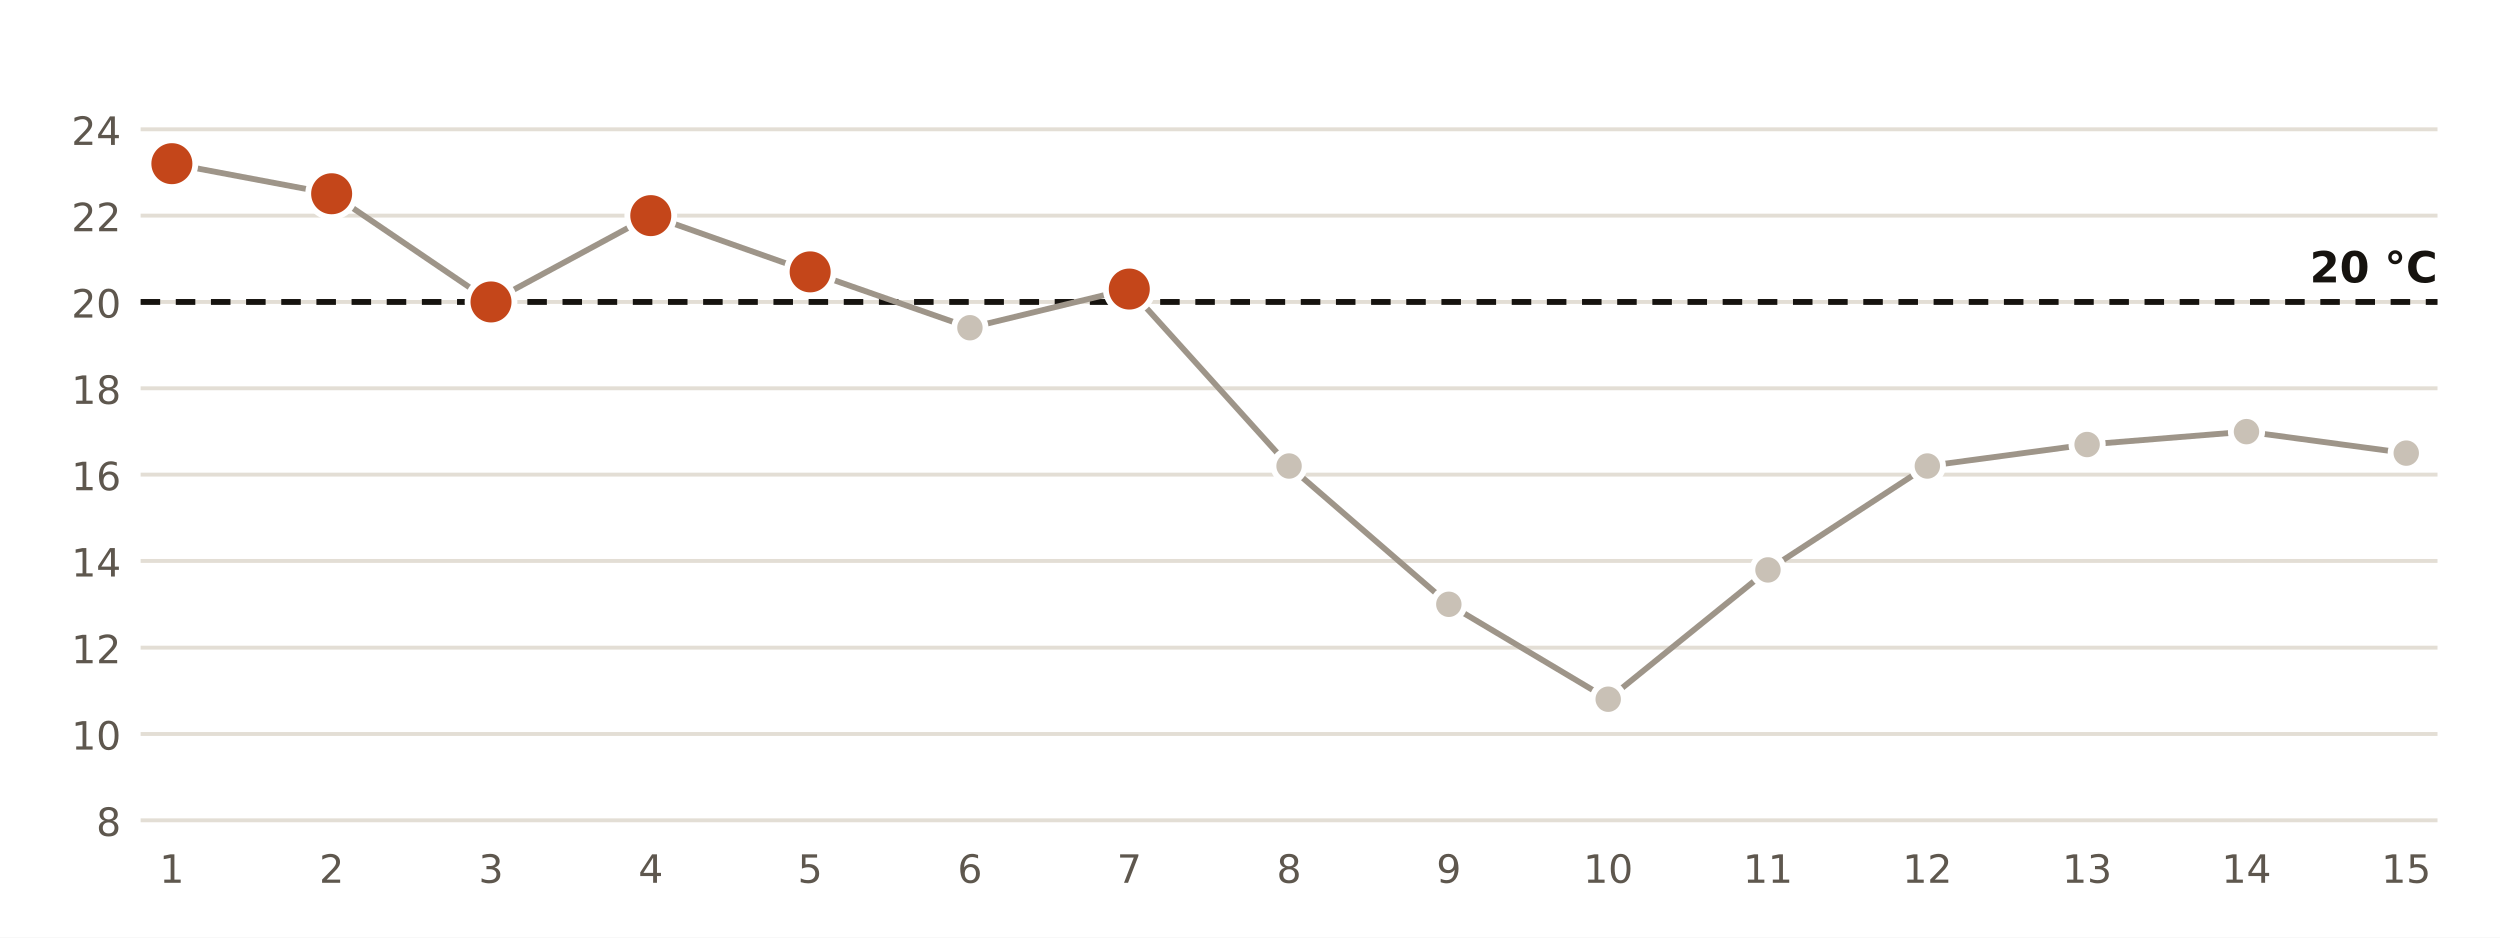
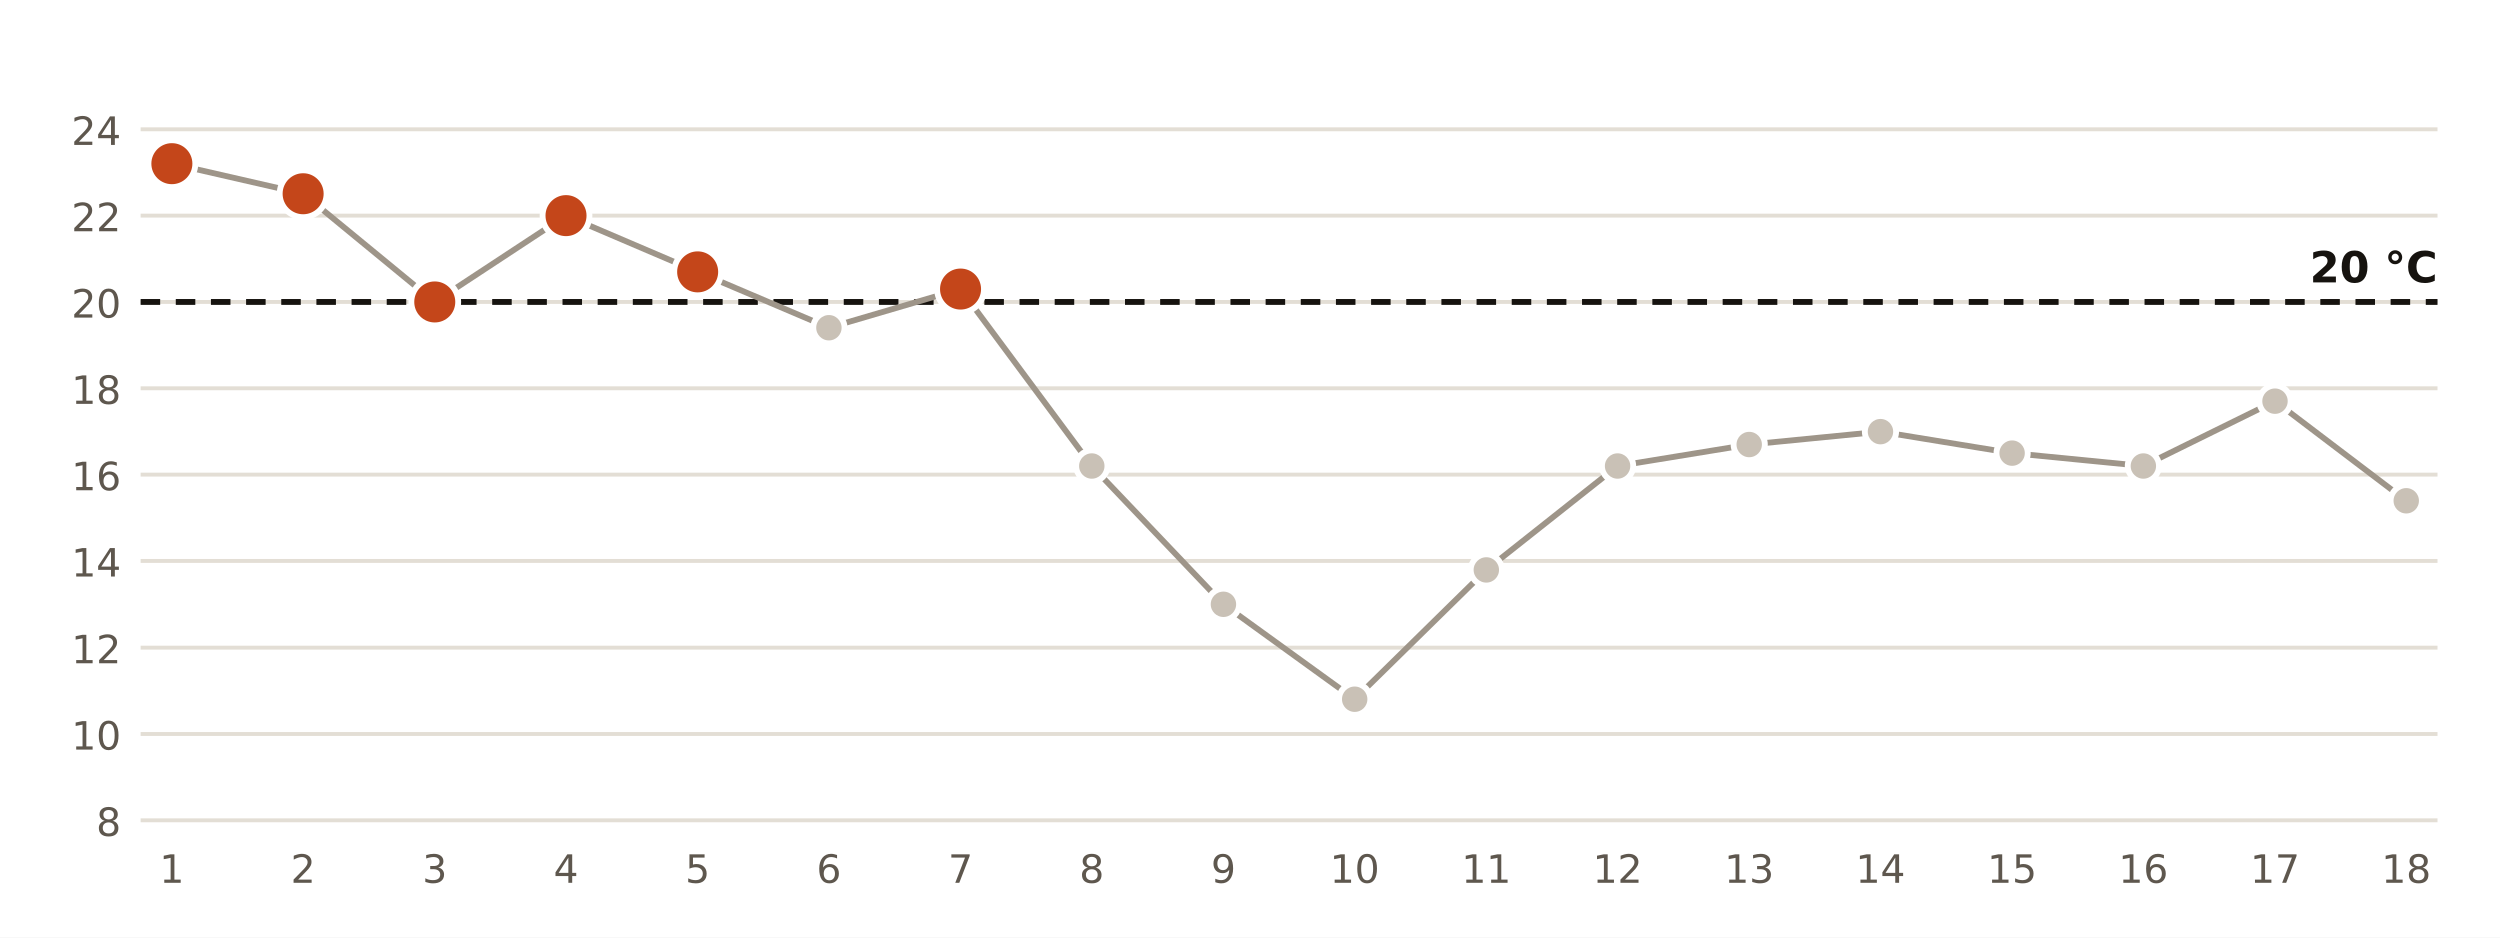
<svg xmlns="http://www.w3.org/2000/svg" viewBox="0 0 640 240" width="640" height="240" role="img" aria-label="Temperatura mínima diaria en la estación de AEMET de Ibiza Aeropuerto">
  <rect width="640" height="240" fill="#FFFFFF" />
  <line x1="36" x2="624" y1="210.0" y2="210.0" stroke="#E3DED5" stroke-width="1" />
  <text x="31.0" y="214.0" font-size="10" fill="#5E574E" text-anchor="end" font-weight="400" font-family="Public Sans, DejaVu Sans, Arial, sans-serif">8</text>
  <line x1="36" x2="624" y1="187.9" y2="187.9" stroke="#E3DED5" stroke-width="1" />
  <text x="31.0" y="191.9" font-size="10" fill="#5E574E" text-anchor="end" font-weight="400" font-family="Public Sans, DejaVu Sans, Arial, sans-serif">10</text>
  <line x1="36" x2="624" y1="165.8" y2="165.8" stroke="#E3DED5" stroke-width="1" />
  <text x="31.0" y="169.8" font-size="10" fill="#5E574E" text-anchor="end" font-weight="400" font-family="Public Sans, DejaVu Sans, Arial, sans-serif">12</text>
  <line x1="36" x2="624" y1="143.6" y2="143.6" stroke="#E3DED5" stroke-width="1" />
  <text x="31.0" y="147.6" font-size="10" fill="#5E574E" text-anchor="end" font-weight="400" font-family="Public Sans, DejaVu Sans, Arial, sans-serif">14</text>
  <line x1="36" x2="624" y1="121.5" y2="121.5" stroke="#E3DED5" stroke-width="1" />
  <text x="31.0" y="125.5" font-size="10" fill="#5E574E" text-anchor="end" font-weight="400" font-family="Public Sans, DejaVu Sans, Arial, sans-serif">16</text>
  <line x1="36" x2="624" y1="99.4" y2="99.4" stroke="#E3DED5" stroke-width="1" />
  <text x="31.0" y="103.4" font-size="10" fill="#5E574E" text-anchor="end" font-weight="400" font-family="Public Sans, DejaVu Sans, Arial, sans-serif">18</text>
  <line x1="36" x2="624" y1="77.3" y2="77.3" stroke="#E3DED5" stroke-width="1" />
  <text x="31.0" y="81.3" font-size="10" fill="#5E574E" text-anchor="end" font-weight="400" font-family="Public Sans, DejaVu Sans, Arial, sans-serif">20</text>
  <line x1="36" x2="624" y1="55.2" y2="55.2" stroke="#E3DED5" stroke-width="1" />
  <text x="31.0" y="59.2" font-size="10" fill="#5E574E" text-anchor="end" font-weight="400" font-family="Public Sans, DejaVu Sans, Arial, sans-serif">22</text>
  <line x1="36" x2="624" y1="33.1" y2="33.1" stroke="#E3DED5" stroke-width="1" />
  <text x="31.0" y="37.1" font-size="10" fill="#5E574E" text-anchor="end" font-weight="400" font-family="Public Sans, DejaVu Sans, Arial, sans-serif">24</text>
  <line x1="36" x2="624" y1="77.3" y2="77.3" stroke="#16130F" stroke-width="1.5" stroke-dasharray="5 4" />
  <text x="624.0" y="72.3" font-size="11" fill="#16130F" text-anchor="end" font-weight="700" font-family="Public Sans, DejaVu Sans, Arial, sans-serif">20 °C</text>
-   <polyline points="44.0,41.9 84.9,49.6 125.7,77.3 166.6,55.2 207.4,69.6 248.3,83.9 289.1,74.0 330.0,119.3 370.9,154.7 411.7,179.0 452.6,145.9 493.4,119.3 534.3,113.8 575.1,110.5 616.0,116.0" fill="none" stroke="#9E9589" stroke-width="1.5" />
+   <polyline points="44.0,41.9 77.6,49.6 111.3,77.3 144.9,55.2 178.6,69.6 212.2,83.9 245.9,74.0 279.5,119.3 313.2,154.7 346.8,179.0 380.5,145.9 414.1,119.3 447.8,113.8 481.4,110.5 515.1,116.0 548.7,119.3 582.4,102.7 616.0,128.2" fill="none" stroke="#9E9589" stroke-width="1.5" />
  <circle cx="44.0" cy="41.9" r="6" fill="#C4461A" stroke="#FFFFFF" stroke-width="1.5" />
  <text x="44.0" y="226.0" font-size="10" fill="#5E574E" text-anchor="middle" font-weight="400" font-family="Public Sans, DejaVu Sans, Arial, sans-serif">1</text>
-   <circle cx="84.9" cy="49.6" r="6" fill="#C4461A" stroke="#FFFFFF" stroke-width="1.5" />
-   <text x="84.9" y="226.0" font-size="10" fill="#5E574E" text-anchor="middle" font-weight="400" font-family="Public Sans, DejaVu Sans, Arial, sans-serif">2</text>
-   <circle cx="125.7" cy="77.3" r="6" fill="#C4461A" stroke="#FFFFFF" stroke-width="1.5" />
-   <text x="125.7" y="226.0" font-size="10" fill="#5E574E" text-anchor="middle" font-weight="400" font-family="Public Sans, DejaVu Sans, Arial, sans-serif">3</text>
-   <circle cx="166.6" cy="55.2" r="6" fill="#C4461A" stroke="#FFFFFF" stroke-width="1.5" />
-   <text x="166.6" y="226.0" font-size="10" fill="#5E574E" text-anchor="middle" font-weight="400" font-family="Public Sans, DejaVu Sans, Arial, sans-serif">4</text>
-   <circle cx="207.4" cy="69.6" r="6" fill="#C4461A" stroke="#FFFFFF" stroke-width="1.5" />
-   <text x="207.4" y="226.0" font-size="10" fill="#5E574E" text-anchor="middle" font-weight="400" font-family="Public Sans, DejaVu Sans, Arial, sans-serif">5</text>
-   <circle cx="248.3" cy="83.9" r="4" fill="#C9C1B6" stroke="#FFFFFF" stroke-width="1.5" />
-   <text x="248.3" y="226.0" font-size="10" fill="#5E574E" text-anchor="middle" font-weight="400" font-family="Public Sans, DejaVu Sans, Arial, sans-serif">6</text>
-   <circle cx="289.1" cy="74.0" r="6" fill="#C4461A" stroke="#FFFFFF" stroke-width="1.5" />
-   <text x="289.1" y="226.0" font-size="10" fill="#5E574E" text-anchor="middle" font-weight="400" font-family="Public Sans, DejaVu Sans, Arial, sans-serif">7</text>
-   <circle cx="330.0" cy="119.3" r="4" fill="#C9C1B6" stroke="#FFFFFF" stroke-width="1.5" />
-   <text x="330.0" y="226.0" font-size="10" fill="#5E574E" text-anchor="middle" font-weight="400" font-family="Public Sans, DejaVu Sans, Arial, sans-serif">8</text>
-   <circle cx="370.9" cy="154.7" r="4" fill="#C9C1B6" stroke="#FFFFFF" stroke-width="1.5" />
-   <text x="370.9" y="226.0" font-size="10" fill="#5E574E" text-anchor="middle" font-weight="400" font-family="Public Sans, DejaVu Sans, Arial, sans-serif">9</text>
-   <circle cx="411.7" cy="179.0" r="4" fill="#C9C1B6" stroke="#FFFFFF" stroke-width="1.5" />
-   <text x="411.7" y="226.0" font-size="10" fill="#5E574E" text-anchor="middle" font-weight="400" font-family="Public Sans, DejaVu Sans, Arial, sans-serif">10</text>
-   <circle cx="452.6" cy="145.9" r="4" fill="#C9C1B6" stroke="#FFFFFF" stroke-width="1.5" />
-   <text x="452.6" y="226.0" font-size="10" fill="#5E574E" text-anchor="middle" font-weight="400" font-family="Public Sans, DejaVu Sans, Arial, sans-serif">11</text>
-   <circle cx="493.4" cy="119.3" r="4" fill="#C9C1B6" stroke="#FFFFFF" stroke-width="1.5" />
-   <text x="493.4" y="226.0" font-size="10" fill="#5E574E" text-anchor="middle" font-weight="400" font-family="Public Sans, DejaVu Sans, Arial, sans-serif">12</text>
-   <circle cx="534.3" cy="113.8" r="4" fill="#C9C1B6" stroke="#FFFFFF" stroke-width="1.5" />
-   <text x="534.3" y="226.0" font-size="10" fill="#5E574E" text-anchor="middle" font-weight="400" font-family="Public Sans, DejaVu Sans, Arial, sans-serif">13</text>
-   <circle cx="575.1" cy="110.5" r="4" fill="#C9C1B6" stroke="#FFFFFF" stroke-width="1.5" />
-   <text x="575.1" y="226.0" font-size="10" fill="#5E574E" text-anchor="middle" font-weight="400" font-family="Public Sans, DejaVu Sans, Arial, sans-serif">14</text>
-   <circle cx="616.0" cy="116.0" r="4" fill="#C9C1B6" stroke="#FFFFFF" stroke-width="1.5" />
-   <text x="616.0" y="226.0" font-size="10" fill="#5E574E" text-anchor="middle" font-weight="400" font-family="Public Sans, DejaVu Sans, Arial, sans-serif">15</text>
+   <circle cx="77.6" cy="49.6" r="6" fill="#C4461A" stroke="#FFFFFF" stroke-width="1.5" />
+   <text x="77.6" y="226.0" font-size="10" fill="#5E574E" text-anchor="middle" font-weight="400" font-family="Public Sans, DejaVu Sans, Arial, sans-serif">2</text>
+   <circle cx="111.3" cy="77.3" r="6" fill="#C4461A" stroke="#FFFFFF" stroke-width="1.5" />
+   <text x="111.3" y="226.0" font-size="10" fill="#5E574E" text-anchor="middle" font-weight="400" font-family="Public Sans, DejaVu Sans, Arial, sans-serif">3</text>
+   <circle cx="144.9" cy="55.2" r="6" fill="#C4461A" stroke="#FFFFFF" stroke-width="1.5" />
+   <text x="144.9" y="226.0" font-size="10" fill="#5E574E" text-anchor="middle" font-weight="400" font-family="Public Sans, DejaVu Sans, Arial, sans-serif">4</text>
+   <circle cx="178.6" cy="69.6" r="6" fill="#C4461A" stroke="#FFFFFF" stroke-width="1.5" />
+   <text x="178.6" y="226.0" font-size="10" fill="#5E574E" text-anchor="middle" font-weight="400" font-family="Public Sans, DejaVu Sans, Arial, sans-serif">5</text>
+   <circle cx="212.2" cy="83.9" r="4" fill="#C9C1B6" stroke="#FFFFFF" stroke-width="1.5" />
+   <text x="212.2" y="226.0" font-size="10" fill="#5E574E" text-anchor="middle" font-weight="400" font-family="Public Sans, DejaVu Sans, Arial, sans-serif">6</text>
+   <circle cx="245.9" cy="74.0" r="6" fill="#C4461A" stroke="#FFFFFF" stroke-width="1.5" />
+   <text x="245.9" y="226.0" font-size="10" fill="#5E574E" text-anchor="middle" font-weight="400" font-family="Public Sans, DejaVu Sans, Arial, sans-serif">7</text>
+   <circle cx="279.5" cy="119.3" r="4" fill="#C9C1B6" stroke="#FFFFFF" stroke-width="1.5" />
+   <text x="279.5" y="226.0" font-size="10" fill="#5E574E" text-anchor="middle" font-weight="400" font-family="Public Sans, DejaVu Sans, Arial, sans-serif">8</text>
+   <circle cx="313.2" cy="154.7" r="4" fill="#C9C1B6" stroke="#FFFFFF" stroke-width="1.5" />
+   <text x="313.2" y="226.0" font-size="10" fill="#5E574E" text-anchor="middle" font-weight="400" font-family="Public Sans, DejaVu Sans, Arial, sans-serif">9</text>
+   <circle cx="346.8" cy="179.0" r="4" fill="#C9C1B6" stroke="#FFFFFF" stroke-width="1.5" />
+   <text x="346.8" y="226.0" font-size="10" fill="#5E574E" text-anchor="middle" font-weight="400" font-family="Public Sans, DejaVu Sans, Arial, sans-serif">10</text>
+   <circle cx="380.5" cy="145.9" r="4" fill="#C9C1B6" stroke="#FFFFFF" stroke-width="1.5" />
+   <text x="380.5" y="226.0" font-size="10" fill="#5E574E" text-anchor="middle" font-weight="400" font-family="Public Sans, DejaVu Sans, Arial, sans-serif">11</text>
+   <circle cx="414.1" cy="119.3" r="4" fill="#C9C1B6" stroke="#FFFFFF" stroke-width="1.5" />
+   <text x="414.1" y="226.0" font-size="10" fill="#5E574E" text-anchor="middle" font-weight="400" font-family="Public Sans, DejaVu Sans, Arial, sans-serif">12</text>
+   <circle cx="447.8" cy="113.8" r="4" fill="#C9C1B6" stroke="#FFFFFF" stroke-width="1.5" />
+   <text x="447.8" y="226.0" font-size="10" fill="#5E574E" text-anchor="middle" font-weight="400" font-family="Public Sans, DejaVu Sans, Arial, sans-serif">13</text>
+   <circle cx="481.4" cy="110.5" r="4" fill="#C9C1B6" stroke="#FFFFFF" stroke-width="1.5" />
+   <text x="481.4" y="226.0" font-size="10" fill="#5E574E" text-anchor="middle" font-weight="400" font-family="Public Sans, DejaVu Sans, Arial, sans-serif">14</text>
+   <circle cx="515.1" cy="116.0" r="4" fill="#C9C1B6" stroke="#FFFFFF" stroke-width="1.5" />
+   <text x="515.1" y="226.0" font-size="10" fill="#5E574E" text-anchor="middle" font-weight="400" font-family="Public Sans, DejaVu Sans, Arial, sans-serif">15</text>
+   <circle cx="548.7" cy="119.3" r="4" fill="#C9C1B6" stroke="#FFFFFF" stroke-width="1.5" />
+   <text x="548.7" y="226.0" font-size="10" fill="#5E574E" text-anchor="middle" font-weight="400" font-family="Public Sans, DejaVu Sans, Arial, sans-serif">16</text>
+   <circle cx="582.4" cy="102.7" r="4" fill="#C9C1B6" stroke="#FFFFFF" stroke-width="1.5" />
+   <text x="582.4" y="226.0" font-size="10" fill="#5E574E" text-anchor="middle" font-weight="400" font-family="Public Sans, DejaVu Sans, Arial, sans-serif">17</text>
+   <circle cx="616.0" cy="128.2" r="4" fill="#C9C1B6" stroke="#FFFFFF" stroke-width="1.5" />
+   <text x="616.0" y="226.0" font-size="10" fill="#5E574E" text-anchor="middle" font-weight="400" font-family="Public Sans, DejaVu Sans, Arial, sans-serif">18</text>
</svg>
